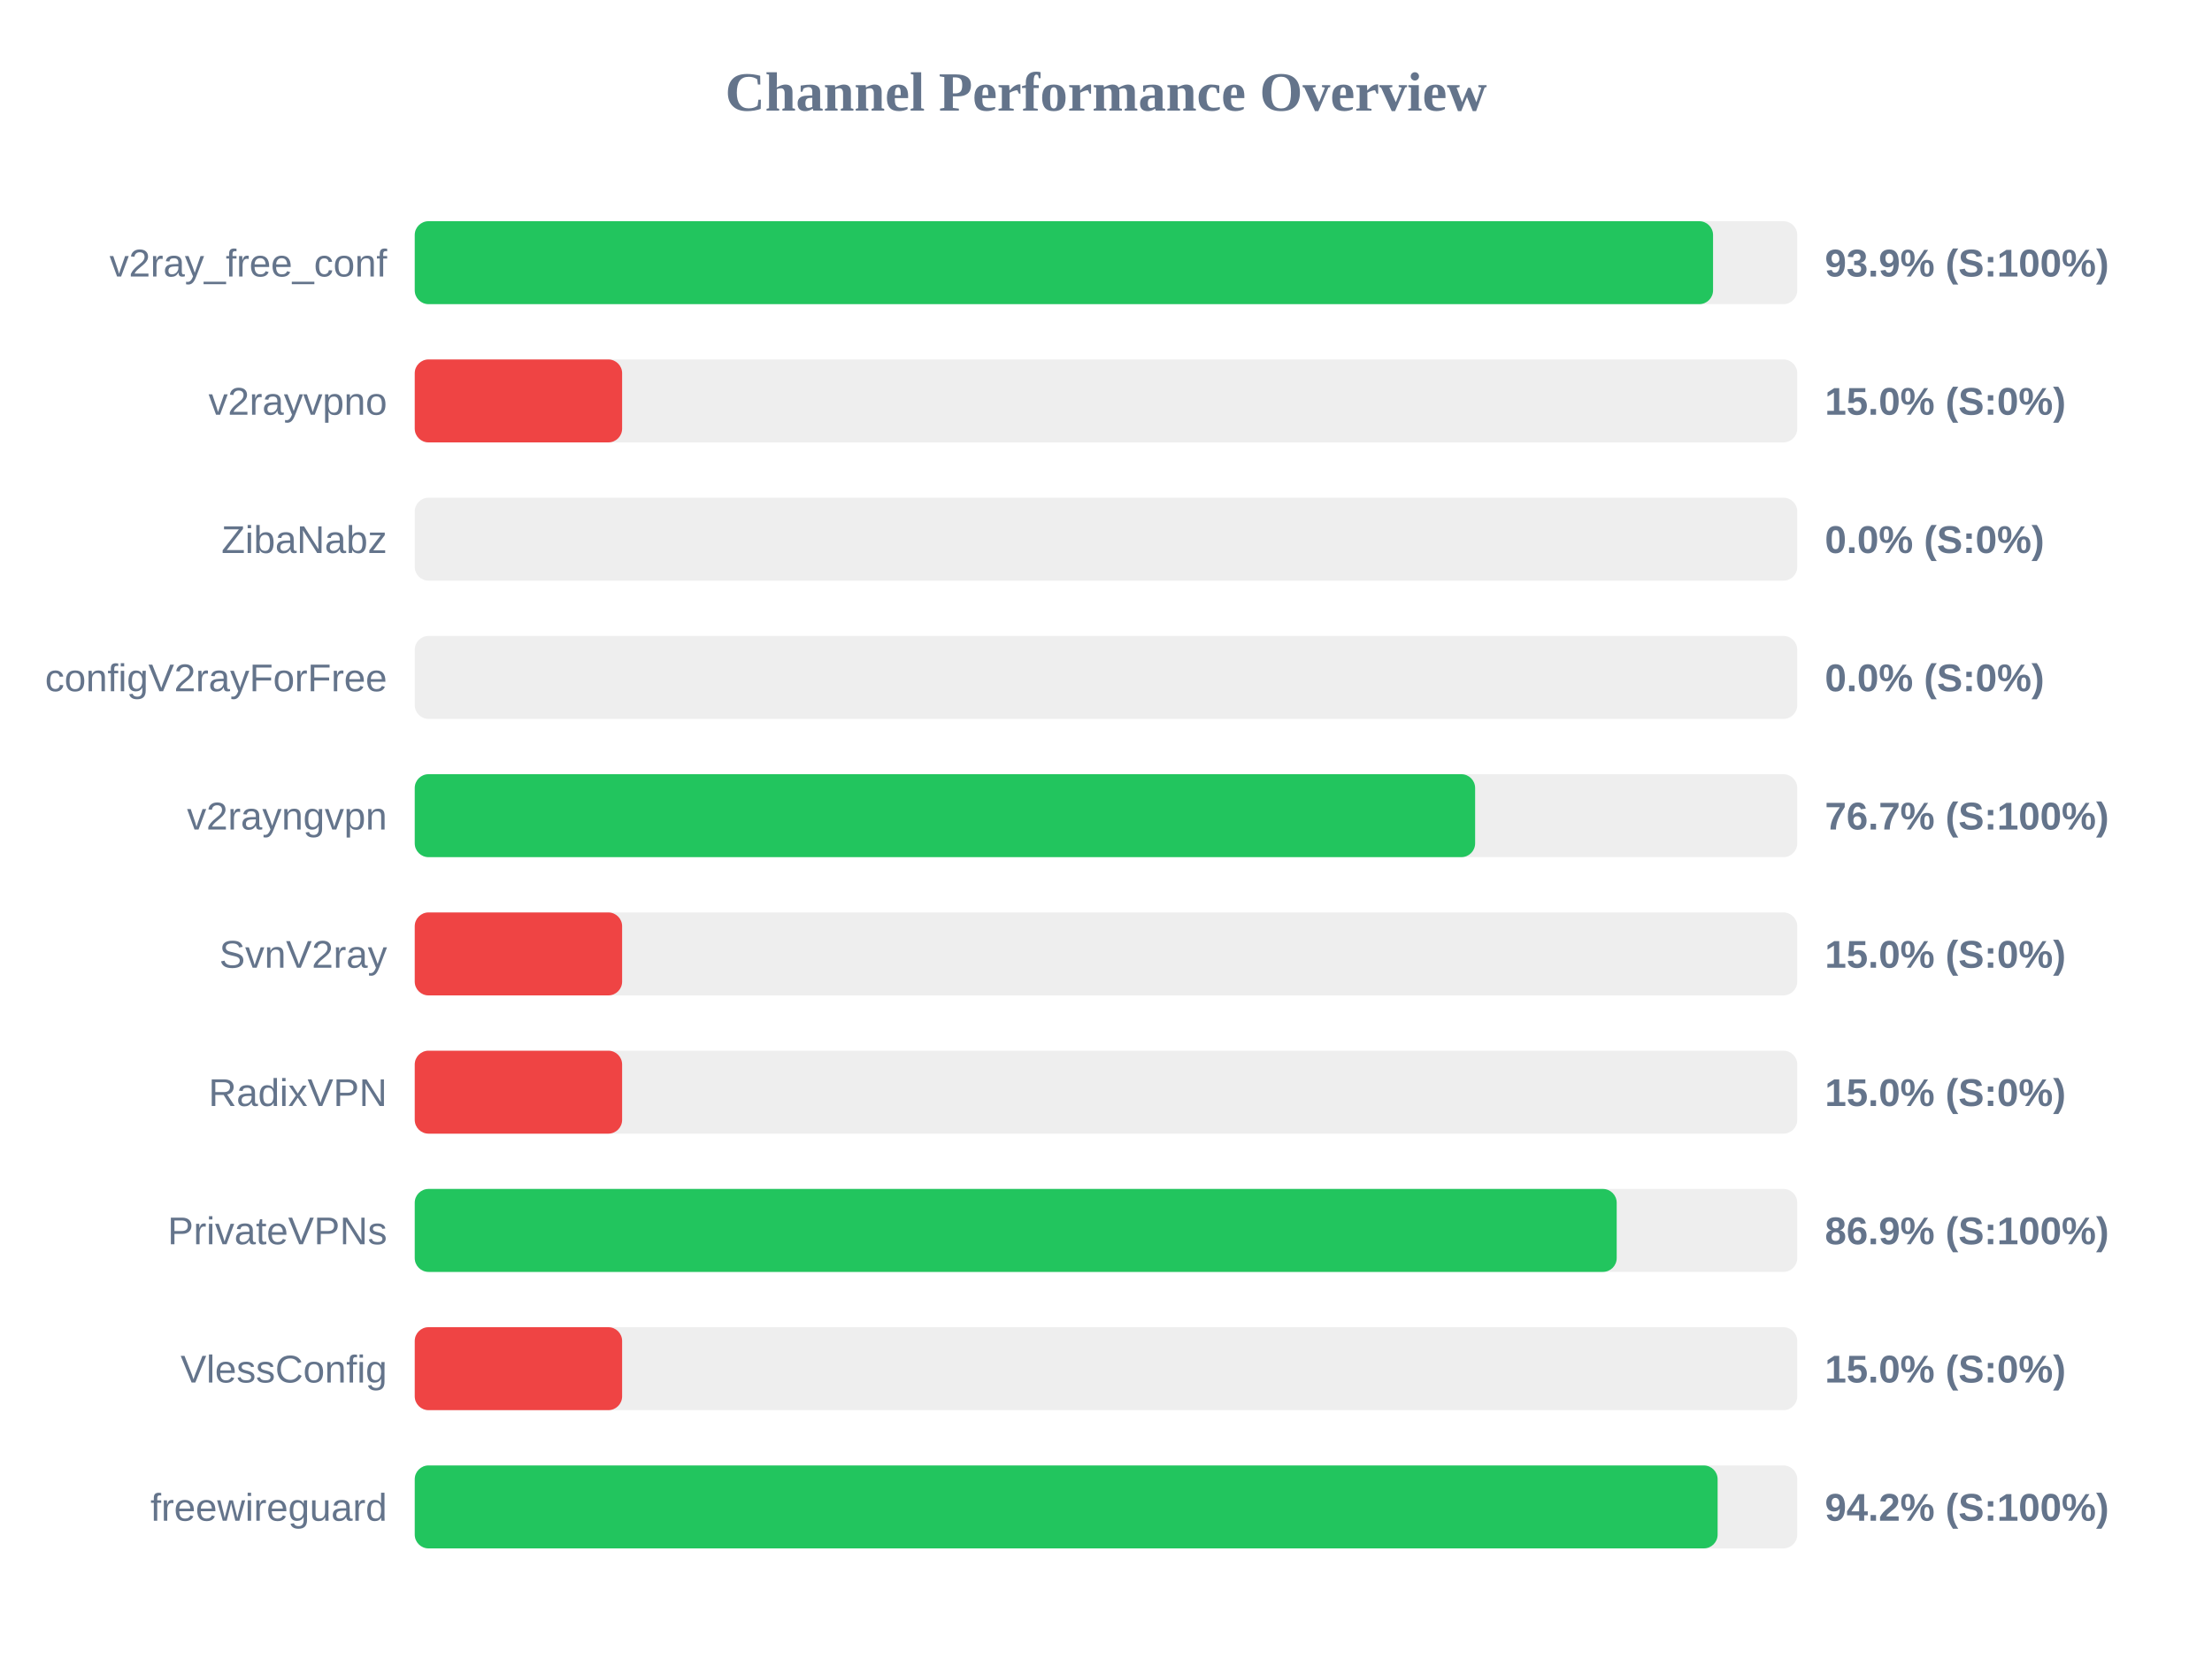
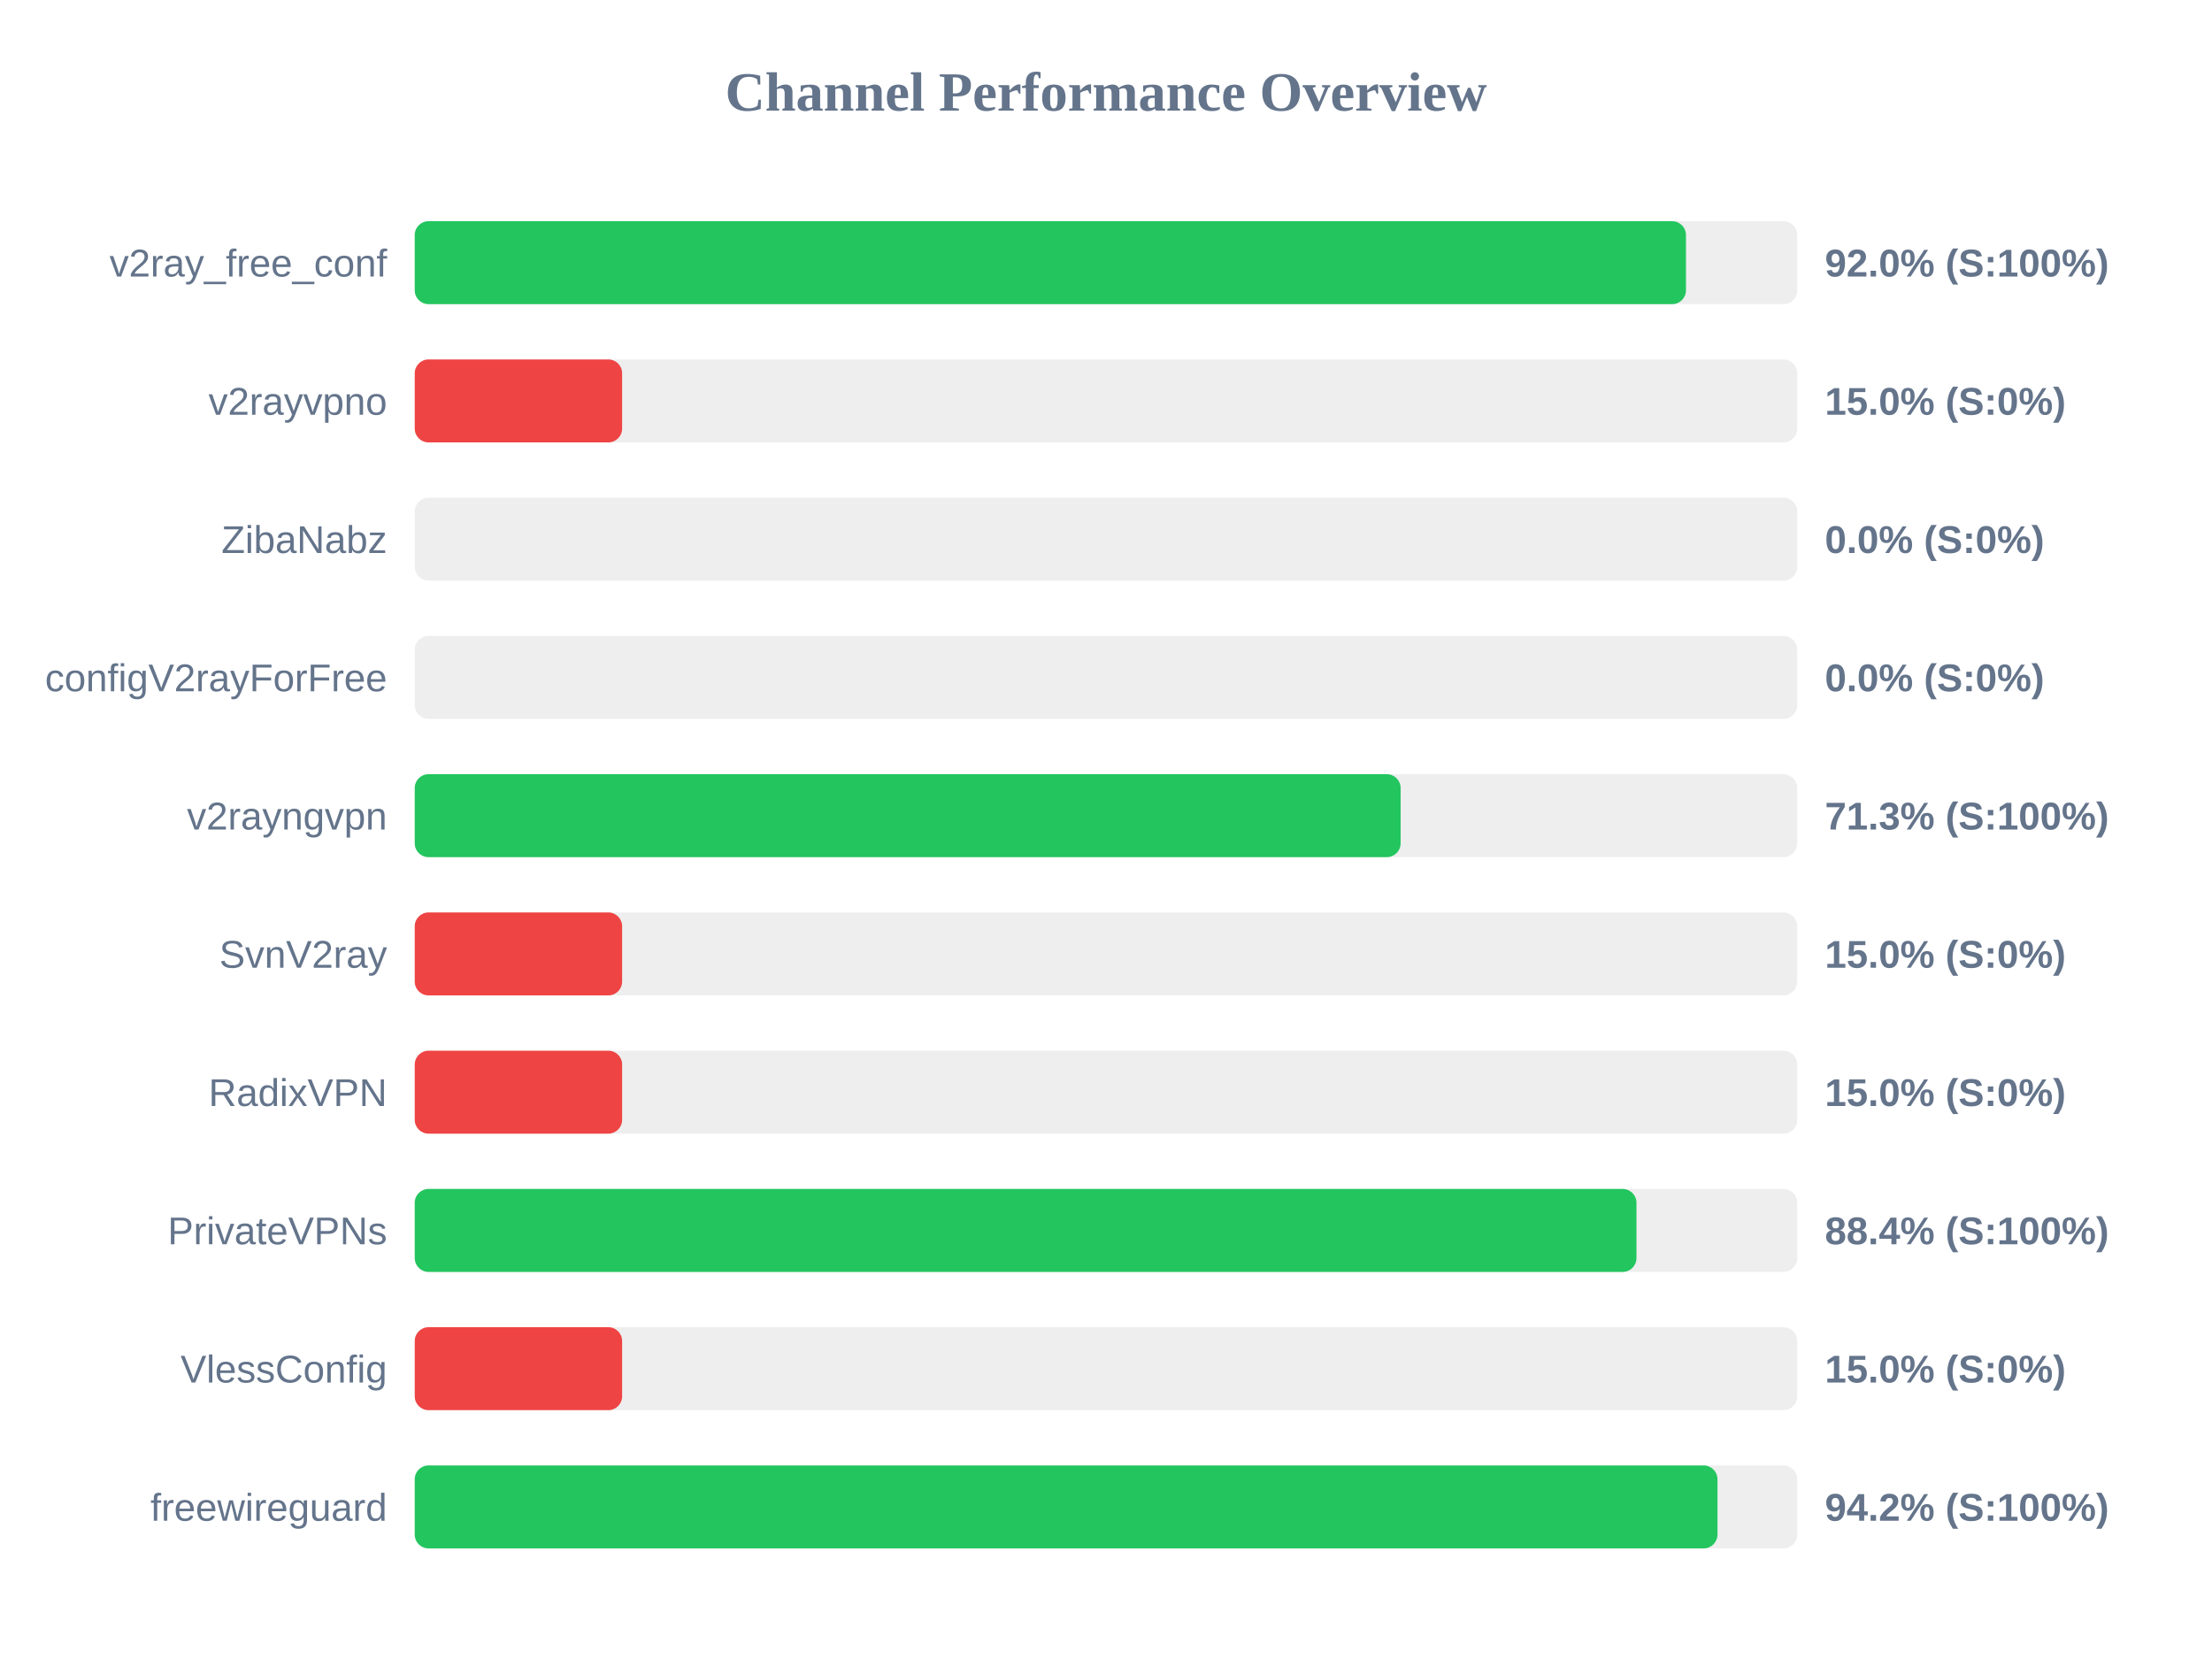
<svg xmlns="http://www.w3.org/2000/svg" width="800" height="600" version="1.1">
  <style>
        .row { font: 14px Arial; fill: #64748b; }
        .score { font: bold 14px Arial; fill: #64748b; }
    </style>
  <text x="400" y="40" text-anchor="middle" font-size="20px" font-weight="bold" fill="#64748b">Channel Performance Overview</text>
  <rect x="150" y="80" width="500" height="30" fill="#eee" rx="5" />
-   <rect x="150" y="80" width="469.55" height="30" fill="#22c55e" rx="5" />
+   <rect x="150" y="80" width="459.75" height="30" fill="#22c55e" rx="5" />
  <text x="140" y="100" text-anchor="end" class="row">v2ray_free_conf</text>
-   <text x="660" y="100" text-anchor="start" class="score">93.9% (S:100%)</text>
+   <text x="660" y="100" text-anchor="start" class="score">92.0% (S:100%)</text>
  <rect x="150" y="130" width="500" height="30" fill="#eee" rx="5" />
  <rect x="150" y="130" width="75.0" height="30" fill="#ef4444" rx="5" />
  <text x="140" y="150" text-anchor="end" class="row">v2rayvpno</text>
  <text x="660" y="150" text-anchor="start" class="score">15.0% (S:0%)</text>
  <rect x="150" y="180" width="500" height="30" fill="#eee" rx="5" />
  <rect x="150" y="180" width="0.0" height="30" fill="#ef4444" rx="5" />
  <text x="140" y="200" text-anchor="end" class="row">ZibaNabz</text>
  <text x="660" y="200" text-anchor="start" class="score">0.0% (S:0%)</text>
  <rect x="150" y="230" width="500" height="30" fill="#eee" rx="5" />
  <rect x="150" y="230" width="0.0" height="30" fill="#ef4444" rx="5" />
  <text x="140" y="250" text-anchor="end" class="row">configV2rayForFree</text>
  <text x="660" y="250" text-anchor="start" class="score">0.0% (S:0%)</text>
  <rect x="150" y="280" width="500" height="30" fill="#eee" rx="5" />
-   <rect x="150" y="280" width="383.5" height="30" fill="#22c55e" rx="5" />
+   <rect x="150" y="280" width="356.55" height="30" fill="#22c55e" rx="5" />
  <text x="140" y="300" text-anchor="end" class="row">v2rayngvpn</text>
-   <text x="660" y="300" text-anchor="start" class="score">76.7% (S:100%)</text>
+   <text x="660" y="300" text-anchor="start" class="score">71.3% (S:100%)</text>
  <rect x="150" y="330" width="500" height="30" fill="#eee" rx="5" />
  <rect x="150" y="330" width="75.0" height="30" fill="#ef4444" rx="5" />
  <text x="140" y="350" text-anchor="end" class="row">SvnV2ray</text>
  <text x="660" y="350" text-anchor="start" class="score">15.0% (S:0%)</text>
  <rect x="150" y="380" width="500" height="30" fill="#eee" rx="5" />
  <rect x="150" y="380" width="75.0" height="30" fill="#ef4444" rx="5" />
  <text x="140" y="400" text-anchor="end" class="row">RadixVPN</text>
  <text x="660" y="400" text-anchor="start" class="score">15.0% (S:0%)</text>
  <rect x="150" y="430" width="500" height="30" fill="#eee" rx="5" />
-   <rect x="150" y="430" width="434.7" height="30" fill="#22c55e" rx="5" />
+   <rect x="150" y="430" width="441.85" height="30" fill="#22c55e" rx="5" />
  <text x="140" y="450" text-anchor="end" class="row">PrivateVPNs</text>
-   <text x="660" y="450" text-anchor="start" class="score">86.9% (S:100%)</text>
+   <text x="660" y="450" text-anchor="start" class="score">88.4% (S:100%)</text>
  <rect x="150" y="480" width="500" height="30" fill="#eee" rx="5" />
  <rect x="150" y="480" width="75.0" height="30" fill="#ef4444" rx="5" />
  <text x="140" y="500" text-anchor="end" class="row">VlessConfig</text>
  <text x="660" y="500" text-anchor="start" class="score">15.0% (S:0%)</text>
  <rect x="150" y="530" width="500" height="30" fill="#eee" rx="5" />
-   <rect x="150" y="530" width="471.2" height="30" fill="#22c55e" rx="5" />
+   <rect x="150" y="530" width="471.15" height="30" fill="#22c55e" rx="5" />
  <text x="140" y="550" text-anchor="end" class="row">freewireguard</text>
  <text x="660" y="550" text-anchor="start" class="score">94.2% (S:100%)</text>
</svg>
